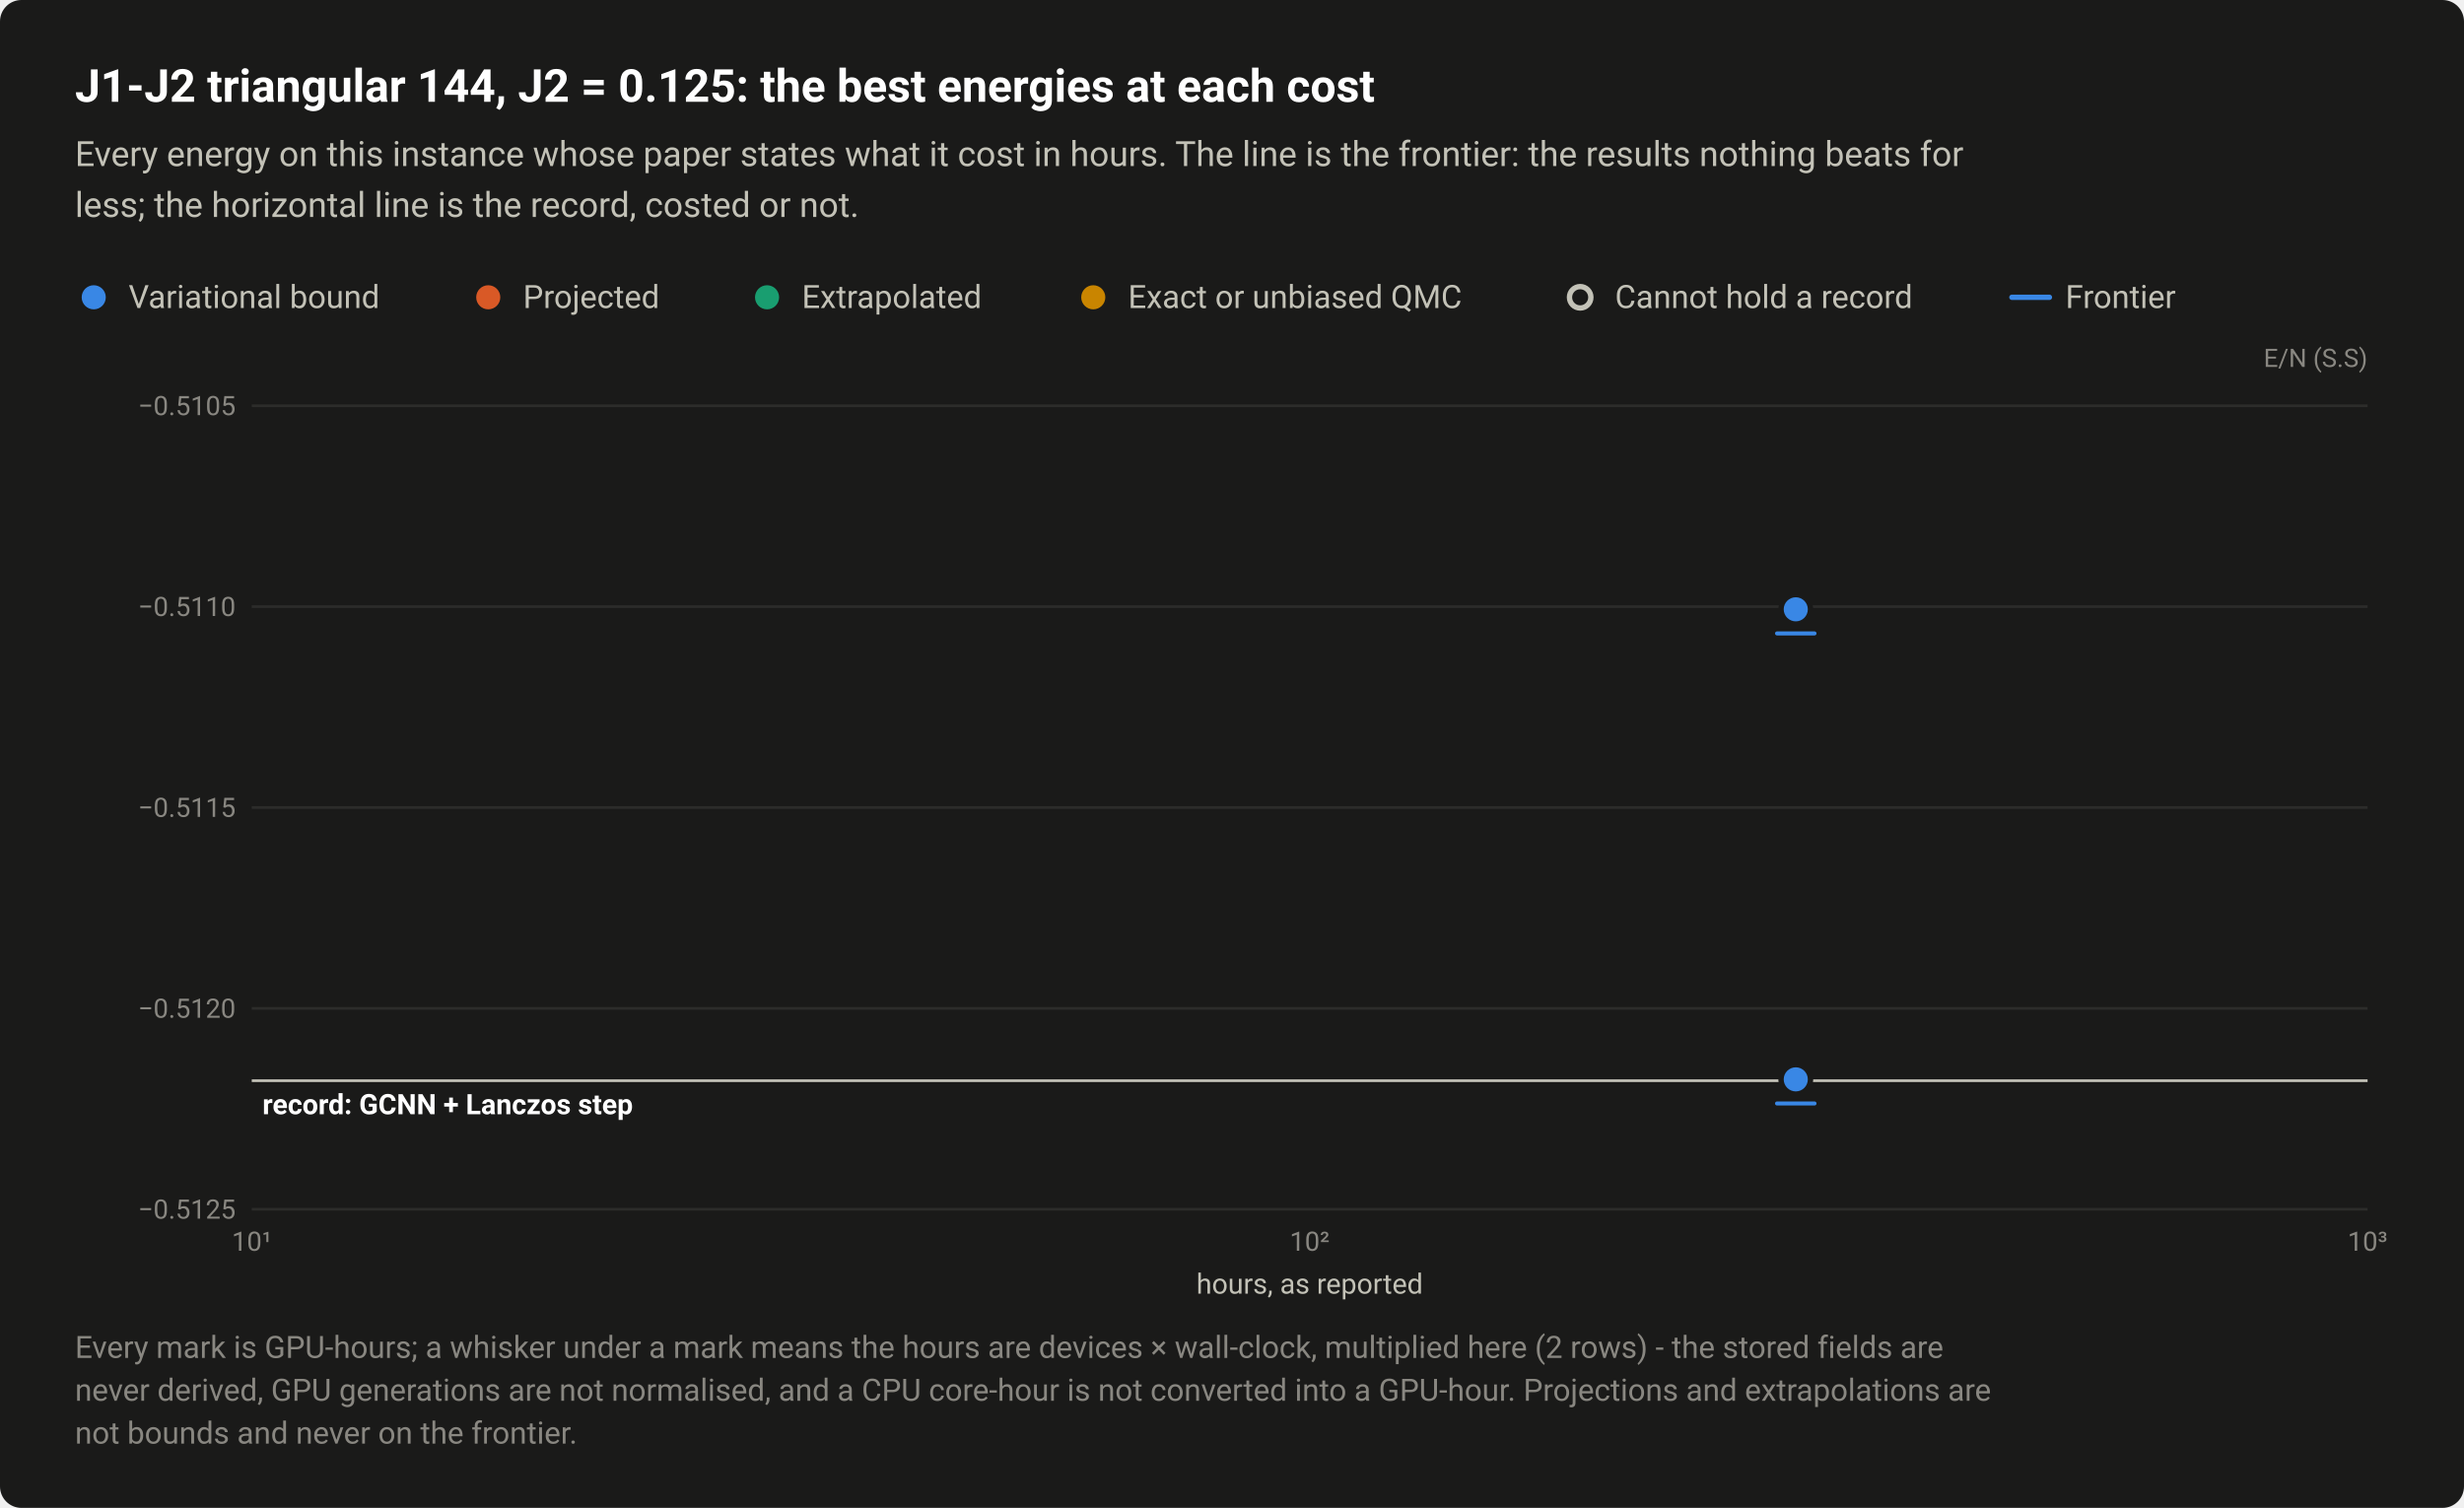
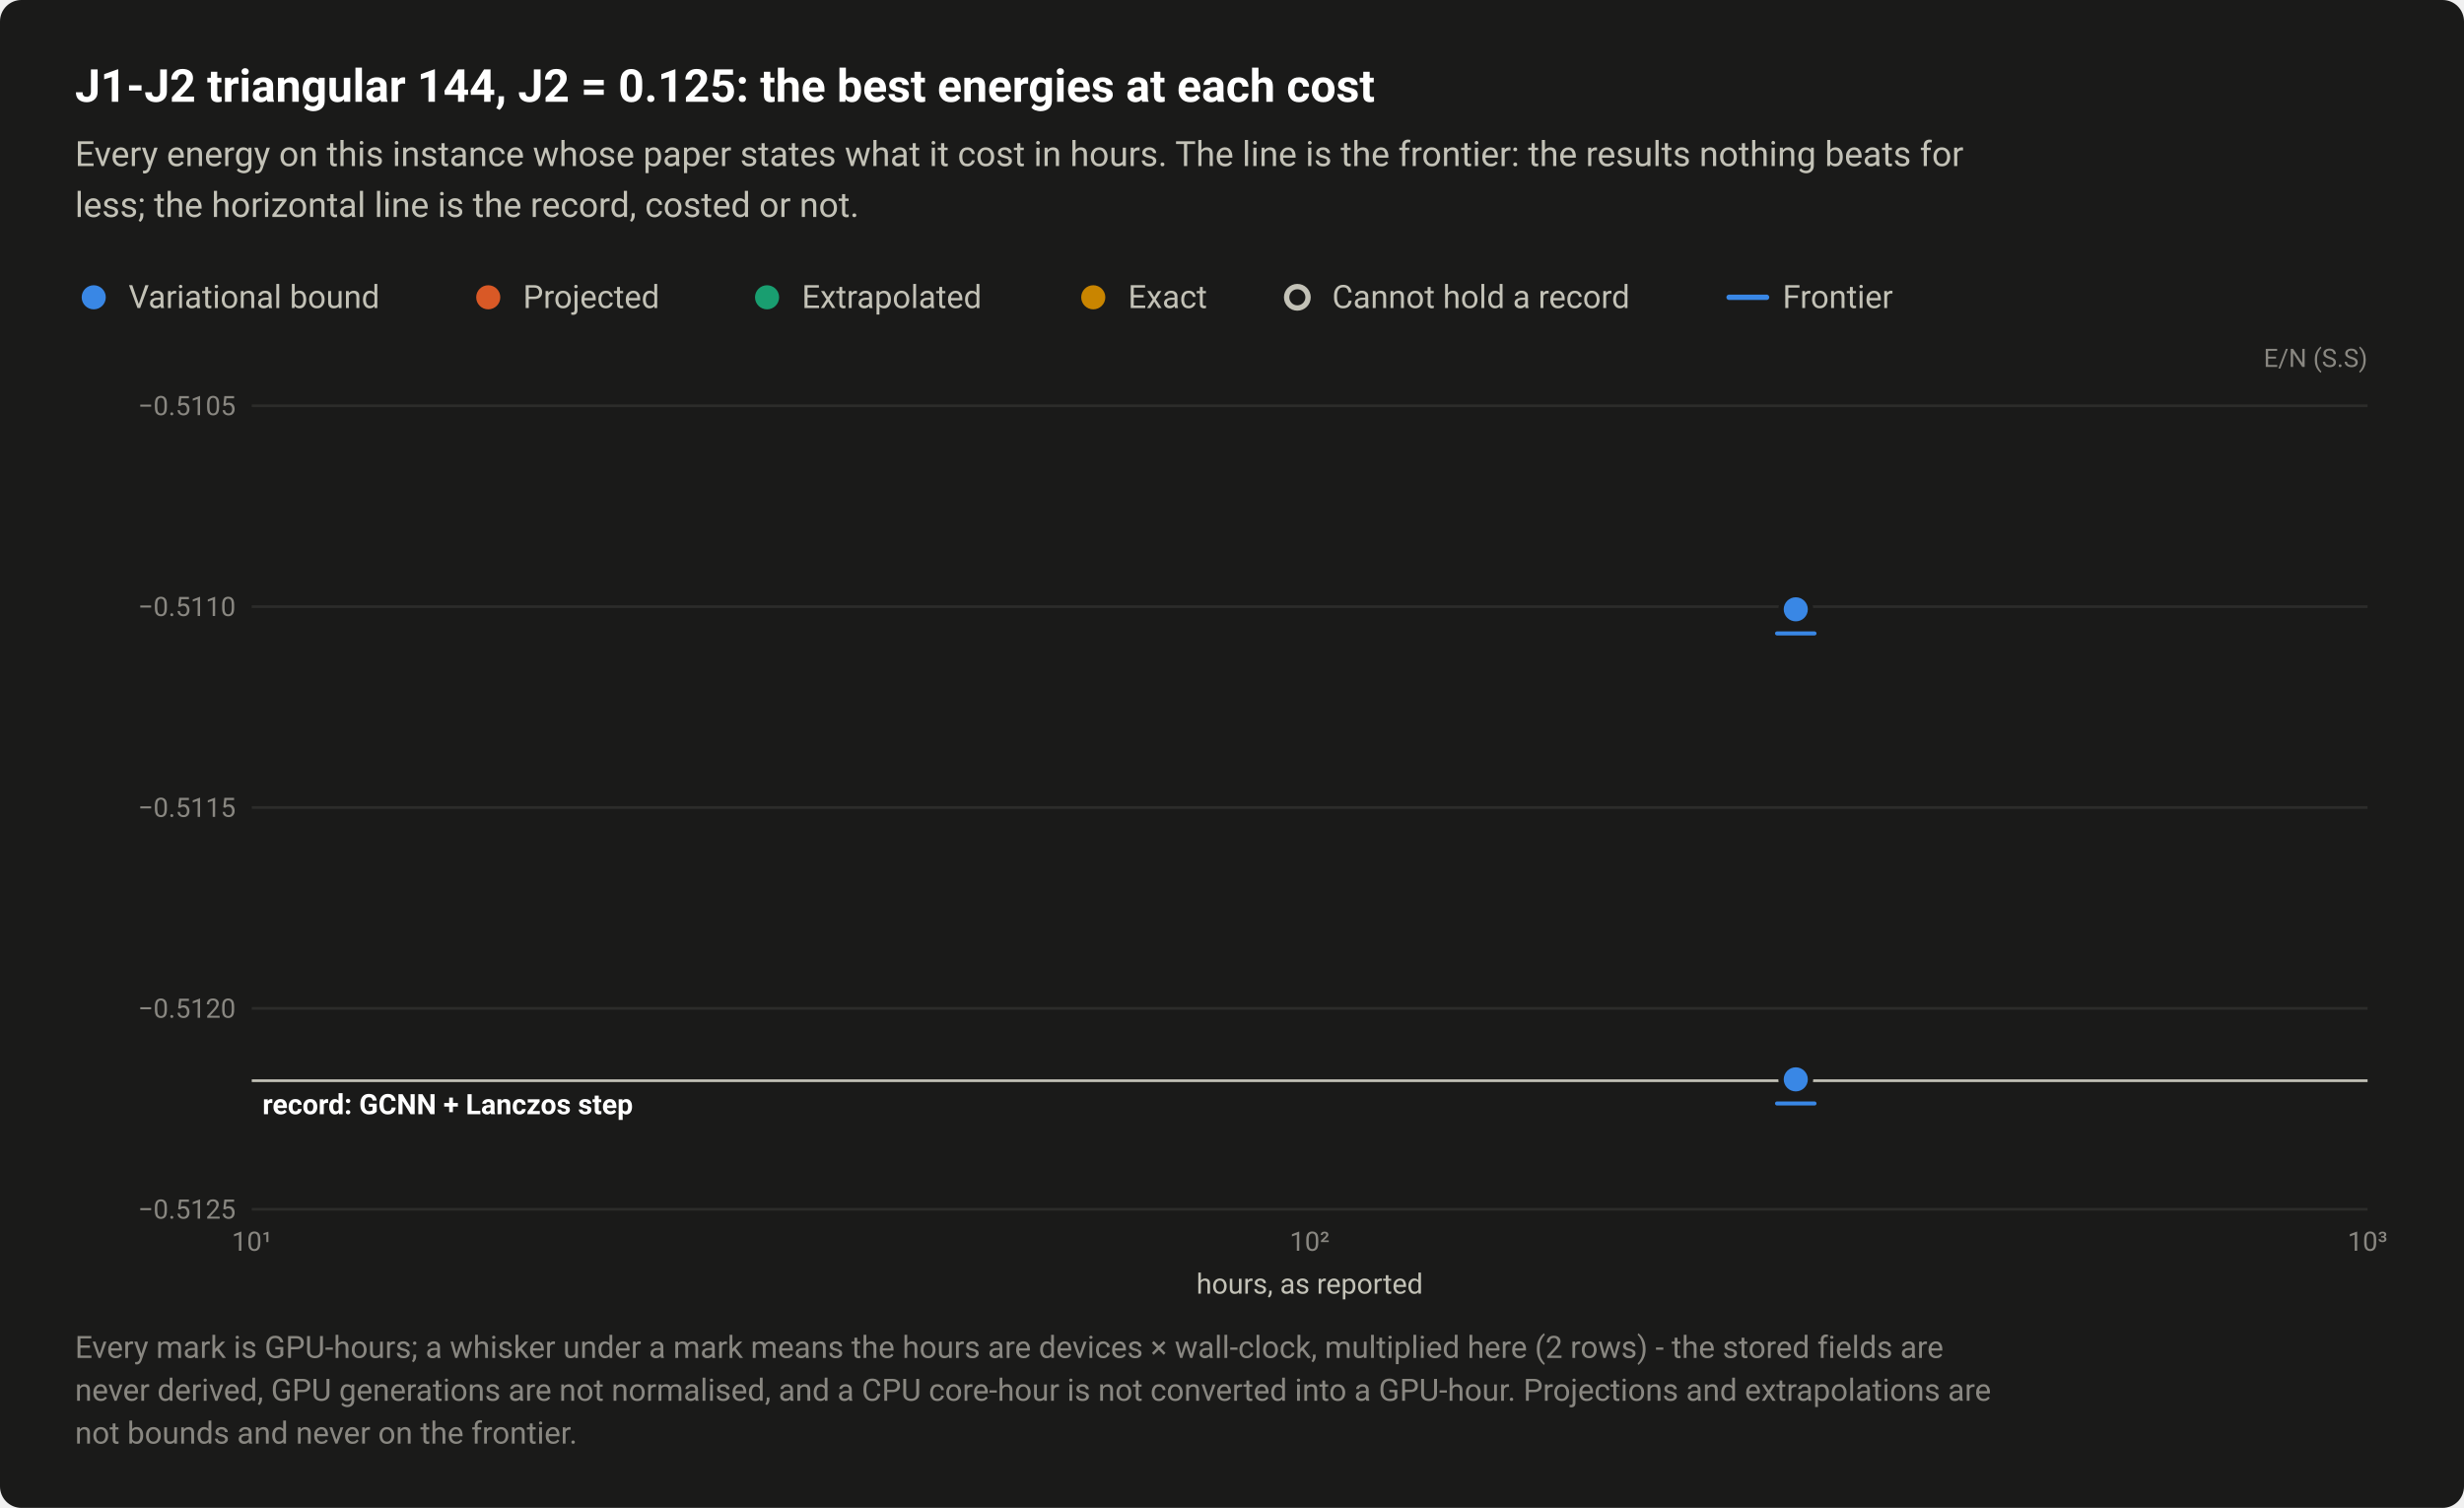
<svg xmlns="http://www.w3.org/2000/svg" width="920" height="563" viewBox="0 0 920 563" role="img" aria-labelledby="title desc">
  <style>text{font-family:system-ui,-apple-system,"Segoe UI",Roboto,"Helvetica Neue",Arial,sans-serif}</style>
  <rect width="920" height="563" rx="8" fill="#1a1a19" />
  <text x="28" y="38" font-size="17" fill="#ffffff" font-weight="600">J1-J2 triangular 144, J2 = 0.125: the best energies at each cost</text>
  <text x="28" y="62" font-size="13" fill="#c3c2b7">Every energy on this instance whose paper states what it cost in hours. The line is the frontier: the results nothing beats for</text>
  <text x="28" y="81" font-size="13" fill="#c3c2b7">less; the horizontal line is the record, costed or not.</text>
  <circle cx="35" cy="111" r="6.5" fill="#1a1a19" />
  <circle cx="35" cy="111" r="4.5" fill="#3987e5" />
  <text x="48" y="115" font-size="12" fill="#c3c2b7">Variational bound</text>
  <circle cx="182.3" cy="111" r="6.5" fill="#1a1a19" />
  <circle cx="182.3" cy="111" r="4.5" fill="#d95926" />
  <text x="195.3" y="115" font-size="12" fill="#c3c2b7">Projected</text>
  <circle cx="286.4" cy="111" r="6.5" fill="#1a1a19" />
  <circle cx="286.4" cy="111" r="4.5" fill="#199e70" />
  <text x="299.4" y="115" font-size="12" fill="#c3c2b7">Extrapolated</text>
  <circle cx="408.2" cy="111" r="6.5" fill="#1a1a19" />
  <circle cx="408.2" cy="111" r="4.5" fill="#c98500" />
-   <text x="421.2" y="115" font-size="12" fill="#c3c2b7">Exact or unbiased QMC</text>
-   <circle cx="590" cy="111" r="6.5" fill="#1a1a19" />
-   <circle cx="590" cy="111" r="4" fill="#1a1a19" stroke="#c3c2b7" stroke-width="2" />
-   <text x="603" y="115" font-size="12" fill="#c3c2b7">Cannot hold a record</text>
-   <path d="M751.2 111H765.2" stroke="#3987e5" stroke-width="2" stroke-linecap="round" />
-   <text x="771.2" y="115" font-size="12" fill="#c3c2b7">Frontier</text>
+   <text x="421.2" y="115" font-size="12" fill="#c3c2b7">Exact</text>
+   <circle cx="484.4" cy="111" r="6.5" fill="#1a1a19" />
+   <circle cx="484.4" cy="111" r="4" fill="#1a1a19" stroke="#c3c2b7" stroke-width="2" />
+   <text x="497.4" y="115" font-size="12" fill="#c3c2b7">Cannot hold a record</text>
+   <path d="M645.6 111H659.6" stroke="#3987e5" stroke-width="2" stroke-linecap="round" />
+   <text x="665.6" y="115" font-size="12" fill="#c3c2b7">Frontier</text>
  <text x="884" y="137" font-size="9.5" fill="#898781" text-anchor="end">E/N (S.S)</text>
  <path d="M94 451.5H884" stroke="#2c2c2a" stroke-width="1" />
  <text x="88" y="455" font-size="10" fill="#898781" text-anchor="end" style="font-variant-numeric:tabular-nums">−0.5125</text>
  <path d="M94 376.5H884" stroke="#2c2c2a" stroke-width="1" />
  <text x="88" y="380" font-size="10" fill="#898781" text-anchor="end" style="font-variant-numeric:tabular-nums">−0.5120</text>
  <path d="M94 301.5H884" stroke="#2c2c2a" stroke-width="1" />
  <text x="88" y="305" font-size="10" fill="#898781" text-anchor="end" style="font-variant-numeric:tabular-nums">−0.5115</text>
  <path d="M94 226.5H884" stroke="#2c2c2a" stroke-width="1" />
  <text x="88" y="230" font-size="10" fill="#898781" text-anchor="end" style="font-variant-numeric:tabular-nums">−0.5110</text>
  <path d="M94 151.5H884" stroke="#2c2c2a" stroke-width="1" />
  <text x="88" y="155" font-size="10" fill="#898781" text-anchor="end" style="font-variant-numeric:tabular-nums">−0.5105</text>
  <text x="94" y="467" font-size="10" fill="#898781" text-anchor="middle" style="font-variant-numeric:tabular-nums">10¹</text>
  <text x="489" y="467" font-size="10" fill="#898781" text-anchor="middle" style="font-variant-numeric:tabular-nums">10²</text>
  <text x="884" y="467" font-size="10" fill="#898781" text-anchor="middle" style="font-variant-numeric:tabular-nums">10³</text>
  <path d="M94 403.5H884" stroke="#c3c2b7" stroke-width="1" />
  <text x="98" y="416" font-size="10.5" fill="#ffffff" font-weight="600">record: GCNN + Lanczos step</text>
  <a class="pt" href="/instances/#r-J1J2_triangular_144_P_0_125-ec75679d">
    <circle cx="670.5" cy="403" r="6.5" fill="#1a1a19" />
    <circle cx="670.5" cy="403" r="4.5" fill="#3987e5" />
    <path d="M663.5 412H677.5" stroke="#3987e5" stroke-width="1.5" stroke-linecap="round" />
  </a>
  <a class="pt" href="/instances/#r-J1J2_triangular_144_P_0_125-43b73564">
    <circle cx="670.5" cy="227.5" r="6.5" fill="#1a1a19" />
    <circle cx="670.5" cy="227.5" r="4.5" fill="#3987e5" />
    <path d="M663.5 236.5H677.5" stroke="#3987e5" stroke-width="1.5" stroke-linecap="round" />
  </a>
  <text x="489" y="483" font-size="10.5" fill="#c3c2b7" text-anchor="middle">hours, as reported</text>
  <text x="28" y="507" font-size="11.5" fill="#898781">Every mark is GPU-hours; a whisker under a mark means the hours are devices × wall-clock, multiplied here (2 rows) - the stored fields are</text>
  <text x="28" y="523" font-size="11.5" fill="#898781">never derived, GPU generations are not normalised, and a CPU core-hour is not converted into a GPU-hour. Projections and extrapolations are</text>
  <text x="28" y="539" font-size="11.5" fill="#898781">not bounds and never on the frontier.</text>
</svg>
